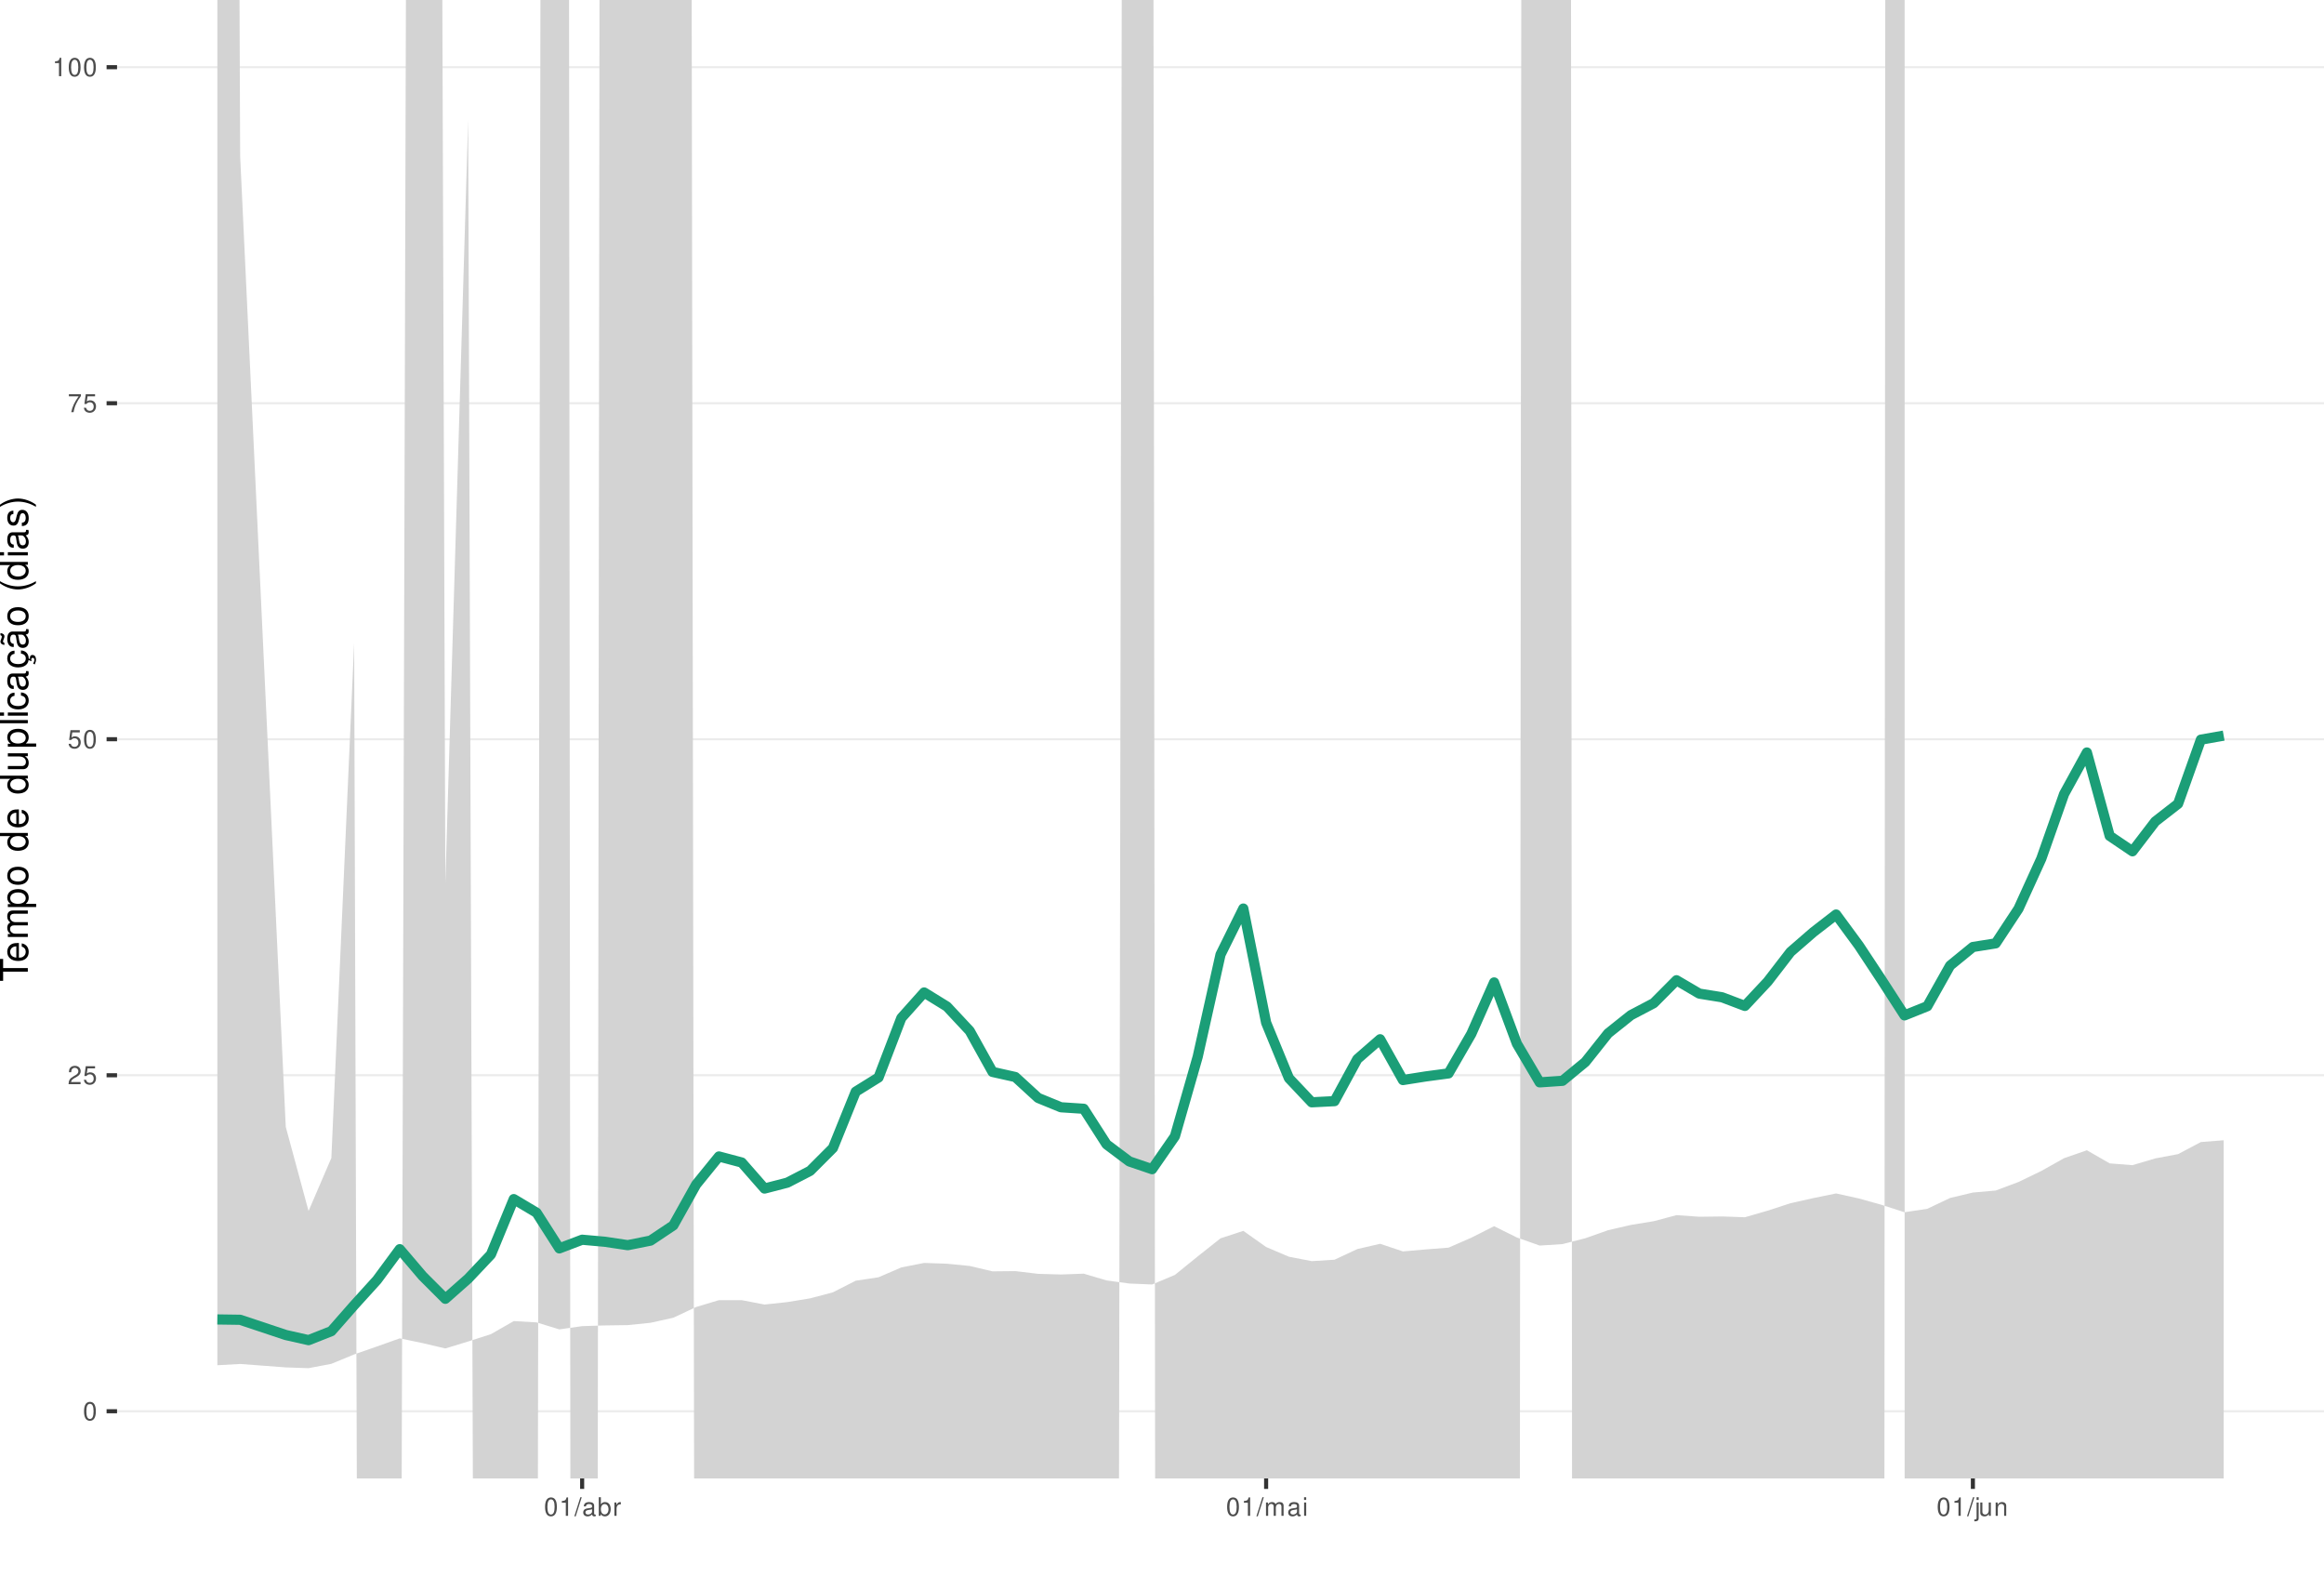
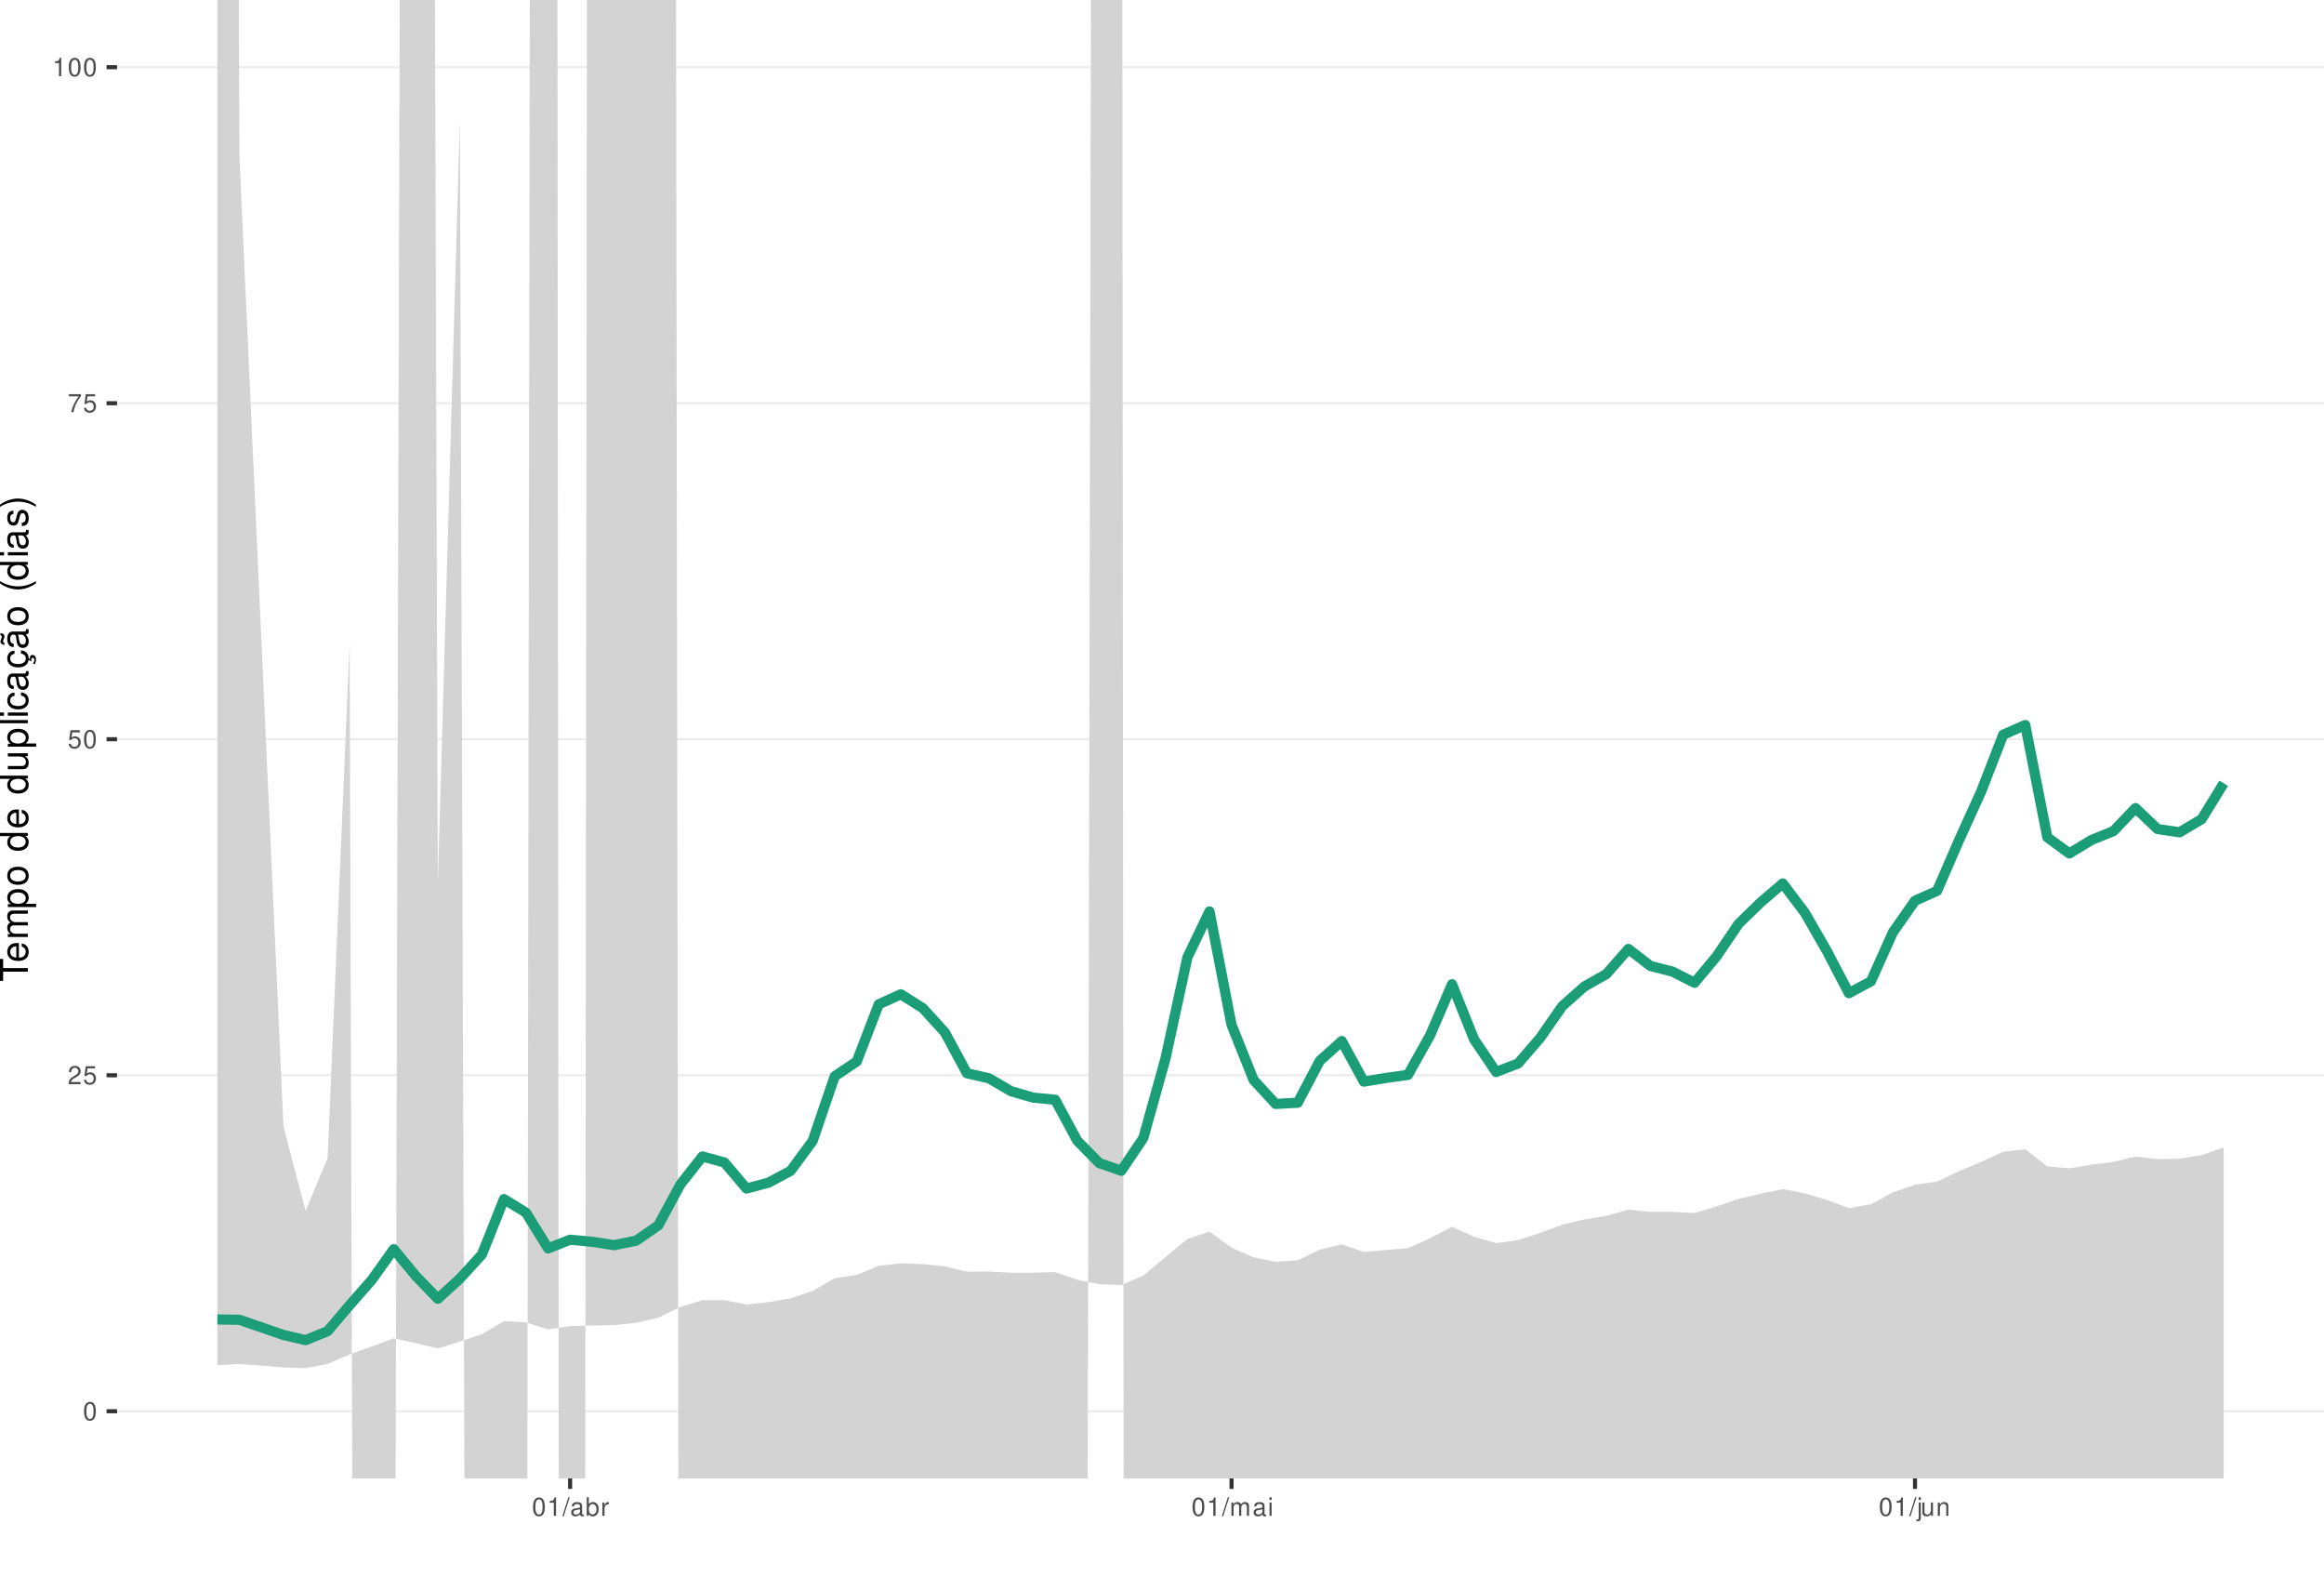
<svg xmlns="http://www.w3.org/2000/svg" xmlns:xlink="http://www.w3.org/1999/xlink" width="609pt" height="413pt" viewBox="0 0 609 413" version="1.1">
  <defs>
    <g>
      <symbol overflow="visible" id="glyph0-0">
        <path style="stroke:none;" d="" />
      </symbol>
      <symbol overflow="visible" id="glyph0-1">
        <path style="stroke:none;" d="M 1.828 -4.812 C 1.391 -4.812 0.984 -4.609 0.75 -4.281 C 0.438 -3.859 0.281 -3.219 0.281 -2.328 C 0.281 -0.703 0.812 0.156 1.828 0.156 C 2.828 0.156 3.375 -0.703 3.375 -2.297 C 3.375 -3.219 3.234 -3.844 2.922 -4.281 C 2.672 -4.625 2.281 -4.812 1.828 -4.812 Z M 1.828 -4.297 C 2.469 -4.297 2.781 -3.641 2.781 -2.344 C 2.781 -0.969 2.469 -0.328 1.812 -0.328 C 1.203 -0.328 0.891 -1 0.891 -2.328 C 0.891 -3.641 1.203 -4.297 1.828 -4.297 Z M 1.828 -4.297 " />
      </symbol>
      <symbol overflow="visible" id="glyph0-2">
        <path style="stroke:none;" d="M 3.375 -0.578 L 0.891 -0.578 C 0.938 -0.984 1.156 -1.234 1.734 -1.578 L 2.406 -1.953 C 3.062 -2.328 3.406 -2.812 3.406 -3.406 C 3.406 -3.812 3.234 -4.188 2.969 -4.438 C 2.688 -4.688 2.344 -4.812 1.891 -4.812 C 1.297 -4.812 0.844 -4.594 0.578 -4.188 C 0.422 -3.938 0.344 -3.641 0.328 -3.141 L 0.922 -3.141 C 0.938 -3.469 0.984 -3.672 1.062 -3.828 C 1.219 -4.125 1.516 -4.297 1.875 -4.297 C 2.406 -4.297 2.797 -3.906 2.797 -3.391 C 2.797 -3.016 2.578 -2.672 2.156 -2.438 L 1.547 -2.078 C 0.562 -1.516 0.281 -1.062 0.219 0 L 3.375 0 Z M 3.375 -0.578 " />
      </symbol>
      <symbol overflow="visible" id="glyph0-3">
        <path style="stroke:none;" d="M 3.172 -4.719 L 0.734 -4.719 L 0.375 -2.156 L 0.922 -2.156 C 1.188 -2.469 1.422 -2.594 1.797 -2.594 C 2.422 -2.594 2.812 -2.156 2.812 -1.453 C 2.812 -0.781 2.422 -0.359 1.781 -0.359 C 1.266 -0.359 0.953 -0.625 0.812 -1.156 L 0.234 -1.156 C 0.312 -0.766 0.375 -0.578 0.516 -0.406 C 0.781 -0.047 1.266 0.156 1.797 0.156 C 2.75 0.156 3.422 -0.547 3.422 -1.531 C 3.422 -2.469 2.797 -3.109 1.891 -3.109 C 1.562 -3.109 1.297 -3.016 1.016 -2.828 L 1.203 -4.141 L 3.172 -4.141 Z M 3.172 -4.719 " />
      </symbol>
      <symbol overflow="visible" id="glyph0-4">
        <path style="stroke:none;" d="M 3.469 -4.719 L 0.312 -4.719 L 0.312 -4.141 L 2.859 -4.141 C 1.734 -2.531 1.266 -1.547 0.922 0 L 1.547 0 C 1.797 -1.516 2.391 -2.812 3.469 -4.234 Z M 3.469 -4.719 " />
      </symbol>
      <symbol overflow="visible" id="glyph0-5">
        <path style="stroke:none;" d="M 1.719 -3.422 L 1.719 0 L 2.312 0 L 2.312 -4.812 L 1.922 -4.812 C 1.719 -4.078 1.578 -3.969 0.672 -3.859 L 0.672 -3.422 Z M 1.719 -3.422 " />
      </symbol>
      <symbol overflow="visible" id="glyph0-6">
        <path style="stroke:none;" d="M 1.531 -4.859 L -0.047 0.141 L 0.312 0.141 L 1.891 -4.859 Z M 1.531 -4.859 " />
      </symbol>
      <symbol overflow="visible" id="glyph0-7">
        <path style="stroke:none;" d="M 3.562 -0.328 C 3.5 -0.312 3.469 -0.312 3.438 -0.312 C 3.25 -0.312 3.141 -0.406 3.141 -0.578 L 3.141 -2.641 C 3.141 -3.25 2.688 -3.594 1.828 -3.594 C 1.312 -3.594 0.906 -3.438 0.672 -3.188 C 0.516 -3 0.453 -2.797 0.438 -2.453 L 0.984 -2.453 C 1.031 -2.875 1.297 -3.078 1.812 -3.078 C 2.312 -3.078 2.594 -2.891 2.594 -2.562 L 2.594 -2.406 C 2.578 -2.172 2.469 -2.078 2.016 -2.031 C 1.219 -1.922 1.109 -1.891 0.891 -1.812 C 0.484 -1.641 0.281 -1.328 0.281 -0.875 C 0.281 -0.25 0.719 0.156 1.422 0.156 C 1.859 0.156 2.219 0 2.609 -0.359 C 2.656 0 2.828 0.156 3.188 0.156 C 3.297 0.156 3.375 0.141 3.562 0.094 Z M 2.594 -1.094 C 2.594 -0.906 2.531 -0.797 2.375 -0.641 C 2.141 -0.438 1.875 -0.328 1.547 -0.328 C 1.109 -0.328 0.859 -0.547 0.859 -0.891 C 0.859 -1.266 1.094 -1.438 1.703 -1.531 C 2.297 -1.609 2.406 -1.641 2.594 -1.719 Z M 2.594 -1.094 " />
      </symbol>
      <symbol overflow="visible" id="glyph0-8">
        <path style="stroke:none;" d="M 0.359 -4.859 L 0.359 0 L 0.859 0 L 0.859 -0.453 C 1.125 -0.047 1.484 0.156 1.969 0.156 C 2.875 0.156 3.484 -0.594 3.484 -1.75 C 3.484 -2.891 2.922 -3.594 1.984 -3.594 C 1.516 -3.594 1.172 -3.406 0.906 -3.016 L 0.906 -4.859 Z M 1.891 -3.062 C 2.5 -3.062 2.906 -2.531 2.906 -1.703 C 2.906 -0.906 2.484 -0.359 1.891 -0.359 C 1.297 -0.359 0.906 -0.906 0.906 -1.719 C 0.906 -2.531 1.297 -3.062 1.891 -3.062 Z M 1.891 -3.062 " />
      </symbol>
      <symbol overflow="visible" id="glyph0-9">
        <path style="stroke:none;" d="M 0.453 -3.484 L 0.453 0 L 1.016 0 L 1.016 -1.812 C 1.031 -2.656 1.375 -3.016 2.141 -3 L 2.141 -3.562 C 2.047 -3.578 1.984 -3.594 1.922 -3.594 C 1.562 -3.594 1.297 -3.375 0.969 -2.859 L 0.969 -3.484 Z M 0.453 -3.484 " />
      </symbol>
      <symbol overflow="visible" id="glyph0-10">
        <path style="stroke:none;" d="M 0.469 -3.484 L 0.469 0 L 1.031 0 L 1.031 -2.188 C 1.031 -2.703 1.391 -3.109 1.844 -3.109 C 2.25 -3.109 2.484 -2.844 2.484 -2.406 L 2.484 0 L 3.047 0 L 3.047 -2.188 C 3.047 -2.703 3.422 -3.109 3.875 -3.109 C 4.266 -3.109 4.516 -2.844 4.516 -2.406 L 4.516 0 L 5.078 0 L 5.078 -2.609 C 5.078 -3.234 4.719 -3.594 4.062 -3.594 C 3.594 -3.594 3.312 -3.453 2.984 -3.062 C 2.781 -3.422 2.5 -3.594 2.047 -3.594 C 1.578 -3.594 1.266 -3.422 0.984 -3 L 0.984 -3.484 Z M 0.469 -3.484 " />
      </symbol>
      <symbol overflow="visible" id="glyph0-11">
        <path style="stroke:none;" d="M 1 -3.484 L 0.453 -3.484 L 0.453 0 L 1 0 Z M 1 -4.859 L 0.438 -4.859 L 0.438 -4.156 L 1 -4.156 Z M 1 -4.859 " />
      </symbol>
      <symbol overflow="visible" id="glyph0-12">
        <path style="stroke:none;" d="M 0.469 -3.484 L 0.469 0.5 C 0.469 0.859 0.359 0.969 0.016 0.969 C -0.031 0.969 -0.047 0.969 -0.125 0.953 L -0.125 1.438 C -0.047 1.438 -0.016 1.453 0.062 1.453 C 0.688 1.453 1.016 1.203 1.016 0.719 L 1.016 -3.484 Z M 1.016 -4.859 L 0.469 -4.859 L 0.469 -4.156 L 1.016 -4.156 Z M 1.016 -4.859 " />
      </symbol>
      <symbol overflow="visible" id="glyph0-13">
        <path style="stroke:none;" d="M 3.203 0 L 3.203 -3.484 L 2.656 -3.484 L 2.656 -1.516 C 2.656 -0.797 2.281 -0.328 1.703 -0.328 C 1.266 -0.328 0.984 -0.594 0.984 -1.016 L 0.984 -3.484 L 0.438 -3.484 L 0.438 -0.797 C 0.438 -0.219 0.859 0.156 1.547 0.156 C 2.062 0.156 2.391 -0.031 2.703 -0.484 L 2.703 0 Z M 3.203 0 " />
      </symbol>
      <symbol overflow="visible" id="glyph0-14">
        <path style="stroke:none;" d="M 0.469 -3.484 L 0.469 0 L 1.031 0 L 1.031 -1.922 C 1.031 -2.641 1.391 -3.109 1.969 -3.109 C 2.406 -3.109 2.688 -2.828 2.688 -2.422 L 2.688 0 L 3.234 0 L 3.234 -2.641 C 3.234 -3.219 2.812 -3.594 2.141 -3.594 C 1.625 -3.594 1.281 -3.391 0.984 -2.906 L 0.984 -3.484 Z M 0.469 -3.484 " />
      </symbol>
      <symbol overflow="visible" id="glyph1-0">
        <path style="stroke:none;" d="" />
      </symbol>
      <symbol overflow="visible" id="glyph1-1">
        <path style="stroke:none;" d="M -6.469 -3.547 L -6.469 -5.938 L -7.297 -5.938 L -7.297 -0.203 L -6.469 -0.203 L -6.469 -2.609 L 0 -2.609 L 0 -3.547 Z M -6.469 -3.547 " />
      </symbol>
      <symbol overflow="visible" id="glyph1-2">
        <path style="stroke:none;" d="M -2.344 -5.125 C -3.141 -5.125 -3.625 -5.062 -4.016 -4.922 C -4.875 -4.578 -5.391 -3.781 -5.391 -2.797 C -5.391 -1.344 -4.281 -0.406 -2.547 -0.406 C -0.812 -0.406 0.234 -1.297 0.234 -2.781 C 0.234 -3.984 -0.453 -4.812 -1.594 -5.016 L -1.594 -4.188 C -0.906 -3.953 -0.547 -3.484 -0.547 -2.812 C -0.547 -2.281 -0.781 -1.828 -1.219 -1.547 C -1.516 -1.344 -1.812 -1.281 -2.344 -1.266 Z M -3.016 -1.297 C -3.984 -1.359 -4.625 -1.953 -4.625 -2.797 C -4.625 -3.641 -3.953 -4.234 -3.016 -4.234 Z M -3.016 -1.297 " />
      </symbol>
      <symbol overflow="visible" id="glyph1-3">
        <path style="stroke:none;" d="M -5.234 -0.703 L 0 -0.703 L 0 -1.547 L -3.297 -1.547 C -4.047 -1.547 -4.656 -2.094 -4.656 -2.766 C -4.656 -3.391 -4.281 -3.734 -3.609 -3.734 L 0 -3.734 L 0 -4.578 L -3.297 -4.578 C -4.047 -4.578 -4.656 -5.125 -4.656 -5.812 C -4.656 -6.422 -4.266 -6.781 -3.609 -6.781 L 0 -6.781 L 0 -7.625 L -3.938 -7.625 C -4.875 -7.625 -5.391 -7.078 -5.391 -6.094 C -5.391 -5.406 -5.188 -4.984 -4.594 -4.484 C -5.156 -4.188 -5.391 -3.766 -5.391 -3.078 C -5.391 -2.375 -5.125 -1.906 -4.5 -1.469 L -5.234 -1.469 Z M -5.234 -0.703 " />
      </symbol>
      <symbol overflow="visible" id="glyph1-4">
        <path style="stroke:none;" d="M 2.188 -0.547 L 2.188 -1.375 L -0.547 -1.375 C -0.016 -1.812 0.234 -2.312 0.234 -2.984 C 0.234 -4.344 -0.859 -5.234 -2.531 -5.234 C -4.297 -5.234 -5.391 -4.375 -5.391 -2.984 C -5.391 -2.266 -5.062 -1.703 -4.453 -1.312 L -5.234 -1.312 L -5.234 -0.547 Z M -4.609 -2.844 C -4.609 -3.766 -3.797 -4.359 -2.547 -4.359 C -1.359 -4.359 -0.547 -3.75 -0.547 -2.844 C -0.547 -1.953 -1.344 -1.375 -2.578 -1.375 C -3.812 -1.375 -4.609 -1.953 -4.609 -2.844 Z M -4.609 -2.844 " />
      </symbol>
      <symbol overflow="visible" id="glyph1-5">
        <path style="stroke:none;" d="M -5.391 -2.719 C -5.391 -1.234 -4.344 -0.359 -2.578 -0.359 C -0.812 -0.359 0.234 -1.234 0.234 -2.734 C 0.234 -4.203 -0.812 -5.094 -2.547 -5.094 C -4.359 -5.094 -5.391 -4.234 -5.391 -2.719 Z M -4.625 -2.734 C -4.625 -3.672 -3.844 -4.234 -2.547 -4.234 C -1.312 -4.234 -0.547 -3.656 -0.547 -2.734 C -0.547 -1.797 -1.312 -1.234 -2.578 -1.234 C -3.844 -1.234 -4.625 -1.797 -4.625 -2.734 Z M -4.625 -2.734 " />
      </symbol>
      <symbol overflow="visible" id="glyph1-6">
        <path style="stroke:none;" d="" />
      </symbol>
      <symbol overflow="visible" id="glyph1-7">
        <path style="stroke:none;" d="M -7.297 -4.953 L -7.297 -4.125 L -4.578 -4.125 C -5.109 -3.766 -5.391 -3.203 -5.391 -2.516 C -5.391 -1.156 -4.297 -0.266 -2.625 -0.266 C -0.859 -0.266 0.234 -1.125 0.234 -2.547 C 0.234 -3.266 -0.047 -3.766 -0.688 -4.203 L 0 -4.203 L 0 -4.953 Z M -4.609 -2.656 C -4.609 -3.547 -3.812 -4.125 -2.562 -4.125 C -1.344 -4.125 -0.547 -3.547 -0.547 -2.656 C -0.547 -1.734 -1.359 -1.125 -2.578 -1.125 C -3.797 -1.125 -4.609 -1.734 -4.609 -2.656 Z M -4.609 -2.656 " />
      </symbol>
      <symbol overflow="visible" id="glyph1-8">
        <path style="stroke:none;" d="M 0 -4.812 L -5.234 -4.812 L -5.234 -3.984 L -2.266 -3.984 C -1.203 -3.984 -0.5 -3.438 -0.5 -2.562 C -0.5 -1.906 -0.906 -1.484 -1.531 -1.484 L -5.234 -1.484 L -5.234 -0.656 L -1.203 -0.656 C -0.328 -0.656 0.234 -1.297 0.234 -2.312 C 0.234 -3.094 -0.047 -3.578 -0.734 -4.062 L 0 -4.062 Z M 0 -4.812 " />
      </symbol>
      <symbol overflow="visible" id="glyph1-9">
        <path style="stroke:none;" d="M -7.297 -1.516 L -7.297 -0.688 L 0 -0.688 L 0 -1.516 Z M -7.297 -1.516 " />
      </symbol>
      <symbol overflow="visible" id="glyph1-10">
        <path style="stroke:none;" d="M -5.234 -1.5 L -5.234 -0.672 L 0 -0.672 L 0 -1.5 Z M -7.297 -1.5 L -7.297 -0.656 L -6.234 -0.656 L -6.234 -1.5 Z M -7.297 -1.5 " />
      </symbol>
      <symbol overflow="visible" id="glyph1-11">
        <path style="stroke:none;" d="M -3.484 -4.703 C -3.984 -4.672 -4.312 -4.562 -4.609 -4.359 C -5.094 -4 -5.391 -3.375 -5.391 -2.641 C -5.391 -1.219 -4.266 -0.312 -2.531 -0.312 C -0.844 -0.312 0.234 -1.203 0.234 -2.625 C 0.234 -3.875 -0.516 -4.672 -1.797 -4.766 L -1.797 -3.938 C -0.953 -3.797 -0.547 -3.359 -0.547 -2.656 C -0.547 -1.734 -1.297 -1.188 -2.531 -1.188 C -3.844 -1.188 -4.625 -1.719 -4.625 -2.625 C -4.625 -3.328 -4.203 -3.766 -3.484 -3.875 Z M -3.484 -4.703 " />
      </symbol>
      <symbol overflow="visible" id="glyph1-12">
        <path style="stroke:none;" d="M -0.484 -5.344 C -0.469 -5.266 -0.469 -5.219 -0.469 -5.172 C -0.469 -4.875 -0.625 -4.719 -0.875 -4.719 L -3.953 -4.719 C -4.891 -4.719 -5.391 -4.047 -5.391 -2.75 C -5.391 -1.984 -5.172 -1.375 -4.781 -1.016 C -4.516 -0.766 -4.203 -0.672 -3.688 -0.656 L -3.688 -1.484 C -4.328 -1.562 -4.625 -1.938 -4.625 -2.719 C -4.625 -3.484 -4.344 -3.891 -3.844 -3.891 L -3.625 -3.891 C -3.266 -3.875 -3.125 -3.703 -3.047 -3.016 C -2.891 -1.844 -2.844 -1.656 -2.719 -1.344 C -2.453 -0.734 -2 -0.422 -1.312 -0.422 C -0.375 -0.422 0.234 -1.078 0.234 -2.141 C 0.234 -2.797 0 -3.328 -0.547 -3.922 C 0 -3.984 0.234 -4.234 0.234 -4.781 C 0.234 -4.953 0.203 -5.062 0.141 -5.344 Z M -1.656 -3.891 C -1.375 -3.891 -1.203 -3.812 -0.969 -3.562 C -0.656 -3.219 -0.5 -2.812 -0.5 -2.312 C -0.5 -1.672 -0.812 -1.297 -1.344 -1.297 C -1.891 -1.297 -2.172 -1.656 -2.297 -2.547 C -2.422 -3.438 -2.453 -3.609 -2.594 -3.891 Z M -1.656 -3.891 " />
      </symbol>
      <symbol overflow="visible" id="glyph1-13">
        <path style="stroke:none;" d="M 0.234 -2.641 C 0.234 -3.875 -0.547 -4.703 -1.797 -4.766 L -1.797 -3.938 C -0.953 -3.797 -0.531 -3.359 -0.531 -2.656 C -0.531 -1.734 -1.281 -1.188 -2.516 -1.188 C -3.844 -1.188 -4.625 -1.719 -4.625 -2.625 C -4.625 -3.328 -4.203 -3.766 -3.484 -3.875 L -3.484 -4.703 C -3.984 -4.672 -4.312 -4.562 -4.609 -4.359 C -5.094 -4 -5.391 -3.375 -5.391 -2.641 C -5.391 -1.219 -4.266 -0.312 -2.531 -0.312 C -1.469 -0.312 -0.625 -0.672 -0.156 -1.312 C 0.047 -1.594 0.125 -1.812 0.203 -2.25 L 0.922 -1.938 L 0.984 -2.062 C 0.938 -2.188 0.906 -2.25 0.906 -2.375 C 0.906 -2.656 1.047 -2.828 1.281 -2.828 C 1.547 -2.828 1.734 -2.594 1.734 -2.297 C 1.734 -2.031 1.672 -1.844 1.438 -1.406 L 1.406 -1.312 L 1.812 -1.094 C 2.078 -1.75 2.141 -1.953 2.141 -2.344 C 2.141 -3.109 1.781 -3.578 1.203 -3.578 C 0.781 -3.578 0.547 -3.297 0.547 -2.797 C 0.547 -2.703 0.547 -2.641 0.562 -2.516 Z M 0.234 -2.641 " />
      </symbol>
      <symbol overflow="visible" id="glyph1-14">
        <path style="stroke:none;" d="M -0.484 -5.344 C -0.469 -5.266 -0.469 -5.219 -0.469 -5.172 C -0.469 -4.875 -0.625 -4.719 -0.875 -4.719 L -3.953 -4.719 C -4.891 -4.719 -5.391 -4.047 -5.391 -2.75 C -5.391 -1.984 -5.172 -1.375 -4.781 -1.016 C -4.516 -0.766 -4.203 -0.672 -3.688 -0.656 L -3.688 -1.484 C -4.328 -1.562 -4.625 -1.938 -4.625 -2.719 C -4.625 -3.484 -4.344 -3.891 -3.844 -3.891 L -3.625 -3.891 C -3.266 -3.875 -3.125 -3.703 -3.047 -3.016 C -2.891 -1.844 -2.844 -1.656 -2.719 -1.344 C -2.453 -0.734 -2 -0.422 -1.312 -0.422 C -0.375 -0.422 0.234 -1.078 0.234 -2.141 C 0.234 -2.797 0 -3.328 -0.547 -3.922 C 0 -3.984 0.234 -4.234 0.234 -4.781 C 0.234 -4.953 0.203 -5.062 0.141 -5.344 Z M -1.656 -3.891 C -1.375 -3.891 -1.203 -3.812 -0.969 -3.562 C -0.656 -3.219 -0.5 -2.812 -0.5 -2.312 C -0.5 -1.672 -0.812 -1.297 -1.344 -1.297 C -1.891 -1.297 -2.172 -1.656 -2.297 -2.547 C -2.422 -3.438 -2.453 -3.609 -2.594 -3.891 Z M -7.172 -3.75 C -6.922 -3.672 -6.812 -3.547 -6.812 -3.375 C -6.812 -3.25 -6.875 -2.984 -6.984 -2.734 C -7.156 -2.312 -7.172 -2.25 -7.172 -2.047 C -7.172 -1.594 -6.797 -1.297 -6.141 -1.188 L -6.141 -1.766 C -6.375 -1.812 -6.5 -1.938 -6.5 -2.094 C -6.5 -2.203 -6.469 -2.344 -6.375 -2.578 C -6.156 -3.156 -6.125 -3.234 -6.125 -3.438 C -6.125 -3.922 -6.484 -4.219 -7.172 -4.312 Z M -7.172 -3.75 " />
      </symbol>
      <symbol overflow="visible" id="glyph1-15">
        <path style="stroke:none;" d="M -7.297 -2.359 C -5.984 -1.359 -4.156 -0.734 -2.594 -0.734 C -1.016 -0.734 0.812 -1.359 2.125 -2.359 L 2.125 -2.906 C 0.688 -2.031 -0.984 -1.547 -2.594 -1.547 C -4.188 -1.547 -5.875 -2.031 -7.297 -2.906 Z M -7.297 -2.359 " />
      </symbol>
      <symbol overflow="visible" id="glyph1-16">
        <path style="stroke:none;" d="M -3.781 -4.375 C -4.812 -4.375 -5.391 -3.688 -5.391 -2.484 C -5.391 -1.266 -4.766 -0.469 -3.797 -0.469 C -2.969 -0.469 -2.578 -0.891 -2.281 -2.125 L -2.094 -2.906 C -1.953 -3.484 -1.734 -3.719 -1.375 -3.719 C -0.875 -3.719 -0.547 -3.234 -0.547 -2.5 C -0.547 -2.047 -0.672 -1.672 -0.891 -1.453 C -1.047 -1.328 -1.188 -1.266 -1.562 -1.219 L -1.562 -0.344 C -0.344 -0.375 0.234 -1.062 0.234 -2.438 C 0.234 -3.75 -0.422 -4.594 -1.438 -4.594 C -2.203 -4.594 -2.641 -4.156 -2.891 -3.109 L -3.078 -2.312 C -3.234 -1.625 -3.453 -1.344 -3.828 -1.344 C -4.312 -1.344 -4.625 -1.766 -4.625 -2.453 C -4.625 -3.125 -4.328 -3.484 -3.781 -3.5 Z M -3.781 -4.375 " />
      </symbol>
      <symbol overflow="visible" id="glyph1-17">
        <path style="stroke:none;" d="M 2.125 -0.938 C 0.812 -1.938 -1.016 -2.562 -2.578 -2.562 C -4.156 -2.562 -5.984 -1.938 -7.297 -0.938 L -7.297 -0.375 C -5.859 -1.266 -4.188 -1.75 -2.578 -1.75 C -0.984 -1.75 0.703 -1.266 2.125 -0.375 Z M 2.125 -0.938 " />
      </symbol>
    </g>
    <clipPath id="clip1">
      <path d="M 30.672 0 L 609 0 L 609 387.328 L 30.672 387.328 Z M 30.672 0 " />
    </clipPath>
    <clipPath id="clip2">
      <path d="M 30.672 369 L 609 369 L 609 370 L 30.672 370 Z M 30.672 369 " />
    </clipPath>
    <clipPath id="clip3">
      <path d="M 30.672 281 L 609 281 L 609 282 L 30.672 282 Z M 30.672 281 " />
    </clipPath>
    <clipPath id="clip4">
      <path d="M 30.672 193 L 609 193 L 609 194 L 30.672 194 Z M 30.672 193 " />
    </clipPath>
    <clipPath id="clip5">
      <path d="M 30.672 105 L 609 105 L 609 106 L 30.672 106 Z M 30.672 105 " />
    </clipPath>
    <clipPath id="clip6">
      <path d="M 30.672 17 L 609 17 L 609 18 L 30.672 18 Z M 30.672 17 " />
    </clipPath>
    <clipPath id="clip7">
      <path d="M 56 0 L 583 0 L 583 387.328 L 56 387.328 Z M 56 0 " />
    </clipPath>
  </defs>
  <g id="surface36">
    <rect x="0" y="0" width="609" height="413" style="fill:rgb(100%,100%,100%);fill-opacity:1;stroke:none;" />
    <rect x="0" y="0" width="609" height="413" style="fill:rgb(100%,100%,100%);fill-opacity:1;stroke:none;" />
    <path style="fill:none;stroke-width:1.067;stroke-linecap:round;stroke-linejoin:round;stroke:rgb(100%,100%,100%);stroke-opacity:1;stroke-miterlimit:10;" d="M 0 413 L 609 413 L 609 0 L 0 0 Z M 0 413 " />
    <g clip-path="url(#clip1)" clip-rule="nonzero">
      <path style=" stroke:none;fill-rule:nonzero;fill:rgb(100%,100%,100%);fill-opacity:1;" d="M 30.672 387.328 L 609 387.328 L 609 0 L 30.672 0 Z M 30.672 387.328 " />
    </g>
    <g clip-path="url(#clip2)" clip-rule="nonzero">
      <path style="fill:none;stroke-width:0.533;stroke-linecap:butt;stroke-linejoin:round;stroke:rgb(92.157%,92.157%,92.157%);stroke-opacity:1;stroke-miterlimit:10;" d="M 30.672 369.723 L 609 369.723 " />
    </g>
    <g clip-path="url(#clip3)" clip-rule="nonzero">
      <path style="fill:none;stroke-width:0.533;stroke-linecap:butt;stroke-linejoin:round;stroke:rgb(92.157%,92.157%,92.157%);stroke-opacity:1;stroke-miterlimit:10;" d="M 30.672 281.695 L 609 281.695 " />
    </g>
    <g clip-path="url(#clip4)" clip-rule="nonzero">
      <path style="fill:none;stroke-width:0.533;stroke-linecap:butt;stroke-linejoin:round;stroke:rgb(92.157%,92.157%,92.157%);stroke-opacity:1;stroke-miterlimit:10;" d="M 30.672 193.664 L 609 193.664 " />
    </g>
    <g clip-path="url(#clip5)" clip-rule="nonzero">
      <path style="fill:none;stroke-width:0.533;stroke-linecap:butt;stroke-linejoin:round;stroke:rgb(92.157%,92.157%,92.157%);stroke-opacity:1;stroke-miterlimit:10;" d="M 30.672 105.637 L 609 105.637 " />
    </g>
    <g clip-path="url(#clip6)" clip-rule="nonzero">
      <path style="fill:none;stroke-width:0.533;stroke-linecap:butt;stroke-linejoin:round;stroke:rgb(92.157%,92.157%,92.157%);stroke-opacity:1;stroke-miterlimit:10;" d="M 30.672 17.605 L 609 17.605 " />
    </g>
    <g clip-path="url(#clip7)" clip-rule="nonzero">
-       <path style=" stroke:none;fill-rule:nonzero;fill:rgb(82.745%,82.745%,82.745%);fill-opacity:1;" d="M 62.762 0 L 62.934 40.953 L 74.883 295.219 L 80.855 317.262 L 86.832 303.367 L 92.805 168.457 L 93.586 413 L 105.188 413 L 106.371 0 L 115.914 0 L 116.703 231.309 L 122.68 31.406 L 124.004 413 L 140.914 413 L 141.621 0 L 149.121 0 L 149.484 413 L 156.613 413 L 157.098 0 L 181.254 0 L 181.93 413 L 293.188 413 L 293.949 0 L 302.27 0 L 302.727 413 L 398.258 413 L 398.648 0 L 411.684 0 L 411.969 413 L 493.797 413 L 494.031 0 L 499.109 0 L 499.109 413 L 582.711 413 L 582.711 298.73 L 576.738 299.195 L 570.762 302.359 L 564.789 303.484 L 558.812 305.254 L 552.84 304.785 L 546.867 301.348 L 540.891 303.422 L 534.918 306.773 L 528.941 309.66 L 522.969 311.895 L 516.992 312.426 L 511.02 313.844 L 505.043 316.684 L 499.07 317.586 L 493.094 315.652 L 487.121 313.98 L 481.145 312.66 L 475.172 313.883 L 469.199 315.219 L 463.223 317.168 L 457.25 318.898 L 451.273 318.688 L 445.301 318.766 L 439.324 318.344 L 433.352 319.934 L 427.375 320.91 L 421.402 322.289 L 415.426 324.398 L 409.453 325.93 L 403.477 326.316 L 397.504 324.207 L 391.527 321.242 L 385.555 324.254 L 379.582 326.863 L 373.605 327.328 L 367.633 327.848 L 361.656 325.848 L 355.684 327.234 L 349.707 330.023 L 343.734 330.395 L 337.758 329.242 L 331.785 326.695 L 325.809 322.461 L 319.836 324.422 L 313.859 329.16 L 307.887 334 L 301.914 336.512 L 295.938 336.262 L 289.965 335.445 L 283.988 333.68 L 278.016 333.895 L 272.039 333.723 L 266.066 333.008 L 260.09 333.07 L 254.117 331.664 L 248.141 331.07 L 242.168 330.867 L 236.191 332.043 L 230.219 334.625 L 224.242 335.52 L 218.27 338.559 L 212.297 340.145 L 206.32 341.125 L 200.348 341.766 L 194.371 340.621 L 188.398 340.617 L 182.422 342.41 L 176.449 345.219 L 170.473 346.547 L 164.5 347.156 L 158.523 347.238 L 152.551 347.426 L 146.574 348.277 L 140.602 346.441 L 134.629 346.102 L 128.652 349.523 L 122.68 351.445 L 116.703 353.273 L 110.73 351.867 L 104.754 350.625 L 98.781 352.75 L 92.805 354.836 L 86.832 357.301 L 80.855 358.438 L 74.883 358.234 L 62.934 357.336 L 56.957 357.668 L 56.957 0 Z M 62.762 0 " />
-     </g>
-     <path style="fill:none;stroke-width:2.667;stroke-linecap:butt;stroke-linejoin:round;stroke:rgb(10.588%,61.961%,46.667%);stroke-opacity:1;stroke-miterlimit:10;" d="M 56.957 345.672 L 62.934 345.758 L 74.883 349.746 L 80.855 351.094 L 86.832 348.738 L 92.805 341.934 L 98.781 335.348 L 104.754 327.262 L 110.73 334.281 L 116.703 340.262 L 122.68 334.98 L 128.652 328.652 L 134.629 314.141 L 140.602 317.703 L 146.574 327.055 L 152.551 324.785 L 158.523 325.32 L 164.5 326.215 L 170.473 325.016 L 176.449 321.023 L 182.422 310.328 L 188.398 302.973 L 194.371 304.555 L 200.348 311.379 L 206.32 309.832 L 212.297 306.742 L 218.27 300.762 L 224.242 285.996 L 230.219 282.281 L 236.191 266.695 L 242.168 260.008 L 248.141 263.688 L 254.117 270.086 L 260.09 280.824 L 266.066 282.16 L 272.039 287.637 L 278.016 290.086 L 283.988 290.477 L 289.965 299.793 L 295.938 304.273 L 301.914 306.305 L 307.887 297.691 L 313.859 276.84 L 319.836 250.082 L 325.809 238.02 L 331.785 267.922 L 337.758 282.457 L 343.734 288.785 L 349.707 288.48 L 355.684 277.465 L 361.656 272.266 L 367.633 282.953 L 373.605 282.008 L 379.582 281.211 L 385.555 270.867 L 391.527 257.379 L 397.504 273.441 L 403.477 283.562 L 409.453 283.152 L 415.426 278.234 L 421.402 270.715 L 427.375 265.953 L 433.352 262.812 L 439.324 256.805 L 445.301 260.309 L 451.273 261.273 L 457.25 263.535 L 463.223 257.152 L 469.199 249.398 L 475.172 244.211 L 481.145 239.586 L 487.121 247.711 L 493.094 256.758 L 499.07 266.012 L 505.043 263.613 L 511.02 252.969 L 516.992 248.094 L 522.969 247.141 L 528.941 238.078 L 534.918 224.961 L 540.891 208.02 L 546.867 197.137 L 552.84 218.992 L 558.812 223.023 L 564.789 215.211 L 570.762 210.57 L 576.738 193.773 L 582.711 192.719 " />
+       <path style=" stroke:none;fill-rule:nonzero;fill:rgb(82.745%,82.745%,82.745%);fill-opacity:1;" d="M 62.57 0 L 62.738 40.953 L 74.293 295.219 L 80.07 317.262 L 85.848 303.367 L 91.625 168.457 L 92.379 413 L 103.598 413 L 104.742 0 L 113.973 0 L 114.734 231.309 L 120.512 31.406 L 121.793 413 L 138.145 413 L 138.828 0 L 146.082 0 L 146.434 413 L 153.328 413 L 153.797 0 L 177.156 0 L 177.812 413 L 284.973 413 L 285.891 0 L 294.102 0 L 294.465 413 L 582.711 413 L 582.711 300.605 L 576.934 302.617 L 571.156 303.559 L 565.379 303.691 L 559.602 302.988 L 553.824 304.398 L 548.047 305.117 L 542.27 306.078 L 536.492 305.586 L 530.715 301.078 L 524.938 301.75 L 519.16 304.375 L 513.383 306.809 L 507.605 309.555 L 501.828 310.383 L 496.051 312.371 L 490.273 315.492 L 484.496 316.52 L 478.719 314.344 L 472.941 312.633 L 467.164 311.531 L 461.383 312.742 L 455.605 314.07 L 449.828 316.055 L 444.051 317.801 L 438.273 317.484 L 432.496 317.473 L 426.719 316.922 L 420.941 318.52 L 415.164 319.461 L 409.387 320.836 L 403.609 322.988 L 397.832 324.867 L 392.055 325.691 L 386.277 324.004 L 380.5 321.391 L 374.723 324.402 L 368.945 327.004 L 363.168 327.473 L 357.391 327.996 L 351.613 326 L 345.836 327.391 L 340.059 330.176 L 334.281 330.551 L 328.5 329.402 L 322.723 326.867 L 316.945 322.645 L 311.168 324.605 L 305.391 329.336 L 299.613 334.164 L 293.836 336.672 L 288.059 336.43 L 282.281 335.27 L 276.504 333.254 L 270.727 333.441 L 264.949 333.434 L 259.172 333.109 L 253.395 333.172 L 247.617 331.773 L 241.84 331.184 L 236.062 330.98 L 230.285 331.617 L 224.508 333.996 L 218.73 334.883 L 212.953 338.191 L 207.176 340.145 L 201.398 341.125 L 195.621 341.766 L 189.84 340.621 L 184.062 340.617 L 178.285 342.41 L 172.508 345.219 L 166.73 346.547 L 160.953 347.156 L 155.176 347.238 L 149.398 347.426 L 143.621 348.277 L 137.844 346.441 L 132.066 346.102 L 126.289 349.523 L 120.512 351.445 L 114.734 353.273 L 108.957 351.867 L 103.18 350.625 L 97.402 352.75 L 91.625 354.836 L 85.848 357.301 L 80.07 358.438 L 74.293 358.234 L 62.738 357.336 L 56.957 357.668 L 56.957 0 Z M 62.57 0 " />
+     </g>
+     <path style="fill:none;stroke-width:2.667;stroke-linecap:butt;stroke-linejoin:round;stroke:rgb(10.588%,61.961%,46.667%);stroke-opacity:1;stroke-miterlimit:10;" d="M 56.957 345.672 L 62.738 345.758 L 74.293 349.746 L 80.07 351.094 L 85.848 348.738 L 91.625 341.934 L 97.402 335.348 L 103.18 327.262 L 108.957 334.281 L 114.734 340.262 L 120.512 334.98 L 126.289 328.652 L 132.066 314.141 L 137.844 317.703 L 143.621 327.055 L 149.398 324.785 L 155.176 325.32 L 160.953 326.215 L 166.73 325.016 L 172.508 321.023 L 178.285 310.328 L 184.062 302.973 L 189.84 304.555 L 195.621 311.379 L 201.398 309.832 L 207.176 306.742 L 212.953 298.91 L 218.73 281.969 L 224.508 278.082 L 230.285 263.109 L 236.062 260.48 L 241.84 264.133 L 247.617 270.496 L 253.395 281.18 L 259.172 282.496 L 264.949 285.883 L 270.727 287.555 L 276.504 288.109 L 282.281 298.832 L 288.059 304.707 L 293.836 306.711 L 299.613 298.137 L 305.391 277.395 L 311.168 250.777 L 316.945 238.77 L 322.723 268.488 L 328.5 282.93 L 334.281 289.211 L 340.059 288.898 L 345.836 277.926 L 351.613 272.738 L 357.391 283.363 L 363.168 282.41 L 368.945 281.609 L 374.723 271.301 L 380.5 257.855 L 386.277 272.285 L 392.055 280.84 L 397.832 278.598 L 403.609 271.895 L 409.387 263.598 L 415.164 258.457 L 420.941 255.199 L 426.719 248.609 L 432.496 253.074 L 438.273 254.543 L 444.051 257.473 L 449.828 250.539 L 455.605 242.016 L 461.383 236.402 L 467.164 231.449 L 472.941 239.086 L 478.719 249.137 L 484.496 260.199 L 490.273 257.09 L 496.051 244.223 L 501.828 235.977 L 507.605 233.391 L 513.383 220.07 L 519.16 207.348 L 524.938 192.473 L 530.715 189.941 L 536.492 219.348 L 542.27 223.586 L 548.047 220.07 L 553.824 217.734 L 559.602 211.699 L 565.379 217.195 L 571.156 218.043 L 576.934 214.602 L 582.711 205.207 " />
    <g style="fill:rgb(30.196%,30.196%,30.196%);fill-opacity:1;">
      <use xlink:href="#glyph0-1" x="21.738" y="372.07" />
    </g>
    <g style="fill:rgb(30.196%,30.196%,30.196%);fill-opacity:1;">
      <use xlink:href="#glyph0-2" x="17.738" y="284.043" />
      <use xlink:href="#glyph0-3" x="21.738" y="284.043" />
    </g>
    <g style="fill:rgb(30.196%,30.196%,30.196%);fill-opacity:1;">
      <use xlink:href="#glyph0-3" x="17.738" y="196.012" />
      <use xlink:href="#glyph0-1" x="21.738" y="196.012" />
    </g>
    <g style="fill:rgb(30.196%,30.196%,30.196%);fill-opacity:1;">
      <use xlink:href="#glyph0-4" x="17.738" y="107.984" />
      <use xlink:href="#glyph0-3" x="21.738" y="107.984" />
    </g>
    <g style="fill:rgb(30.196%,30.196%,30.196%);fill-opacity:1;">
      <use xlink:href="#glyph0-5" x="13.738" y="19.953" />
      <use xlink:href="#glyph0-1" x="17.738" y="19.953" />
      <use xlink:href="#glyph0-1" x="21.738" y="19.953" />
    </g>
    <path style="fill:none;stroke-width:1.067;stroke-linecap:butt;stroke-linejoin:round;stroke:rgb(20%,20%,20%);stroke-opacity:1;stroke-miterlimit:10;" d="M 27.93 369.723 L 30.672 369.723 " />
    <path style="fill:none;stroke-width:1.067;stroke-linecap:butt;stroke-linejoin:round;stroke:rgb(20%,20%,20%);stroke-opacity:1;stroke-miterlimit:10;" d="M 27.93 281.695 L 30.672 281.695 " />
    <path style="fill:none;stroke-width:1.067;stroke-linecap:butt;stroke-linejoin:round;stroke:rgb(20%,20%,20%);stroke-opacity:1;stroke-miterlimit:10;" d="M 27.93 193.664 L 30.672 193.664 " />
    <path style="fill:none;stroke-width:1.067;stroke-linecap:butt;stroke-linejoin:round;stroke:rgb(20%,20%,20%);stroke-opacity:1;stroke-miterlimit:10;" d="M 27.93 105.637 L 30.672 105.637 " />
    <path style="fill:none;stroke-width:1.067;stroke-linecap:butt;stroke-linejoin:round;stroke:rgb(20%,20%,20%);stroke-opacity:1;stroke-miterlimit:10;" d="M 27.93 17.605 L 30.672 17.605 " />
-     <path style="fill:none;stroke-width:1.067;stroke-linecap:butt;stroke-linejoin:round;stroke:rgb(20%,20%,20%);stroke-opacity:1;stroke-miterlimit:10;" d="M 152.551 390.07 L 152.551 387.328 " />
-     <path style="fill:none;stroke-width:1.067;stroke-linecap:butt;stroke-linejoin:round;stroke:rgb(20%,20%,20%);stroke-opacity:1;stroke-miterlimit:10;" d="M 331.785 390.07 L 331.785 387.328 " />
-     <path style="fill:none;stroke-width:1.067;stroke-linecap:butt;stroke-linejoin:round;stroke:rgb(20%,20%,20%);stroke-opacity:1;stroke-miterlimit:10;" d="M 516.992 390.07 L 516.992 387.328 " />
-     <g style="fill:rgb(30.196%,30.196%,30.196%);fill-opacity:1;">
-       <use xlink:href="#glyph0-1" x="142.551" y="397.109" />
-       <use xlink:href="#glyph0-5" x="146.551" y="397.109" />
-       <use xlink:href="#glyph0-6" x="150.551" y="397.109" />
-       <use xlink:href="#glyph0-7" x="152.551" y="397.109" />
-       <use xlink:href="#glyph0-8" x="156.551" y="397.109" />
-       <use xlink:href="#glyph0-9" x="160.551" y="397.109" />
-     </g>
-     <g style="fill:rgb(30.196%,30.196%,30.196%);fill-opacity:1;">
-       <use xlink:href="#glyph0-1" x="321.285" y="397.109" />
-       <use xlink:href="#glyph0-5" x="325.285" y="397.109" />
-       <use xlink:href="#glyph0-6" x="329.285" y="397.109" />
-       <use xlink:href="#glyph0-10" x="331.285" y="397.109" />
-       <use xlink:href="#glyph0-7" x="337.285" y="397.109" />
-       <use xlink:href="#glyph0-11" x="341.285" y="397.109" />
-     </g>
-     <g style="fill:rgb(30.196%,30.196%,30.196%);fill-opacity:1;">
-       <use xlink:href="#glyph0-1" x="507.492" y="397.109" />
-       <use xlink:href="#glyph0-5" x="511.492" y="397.109" />
-       <use xlink:href="#glyph0-6" x="515.492" y="397.109" />
-       <use xlink:href="#glyph0-12" x="517.492" y="397.109" />
-       <use xlink:href="#glyph0-13" x="518.492" y="397.109" />
-       <use xlink:href="#glyph0-14" x="522.492" y="397.109" />
+     <path style="fill:none;stroke-width:1.067;stroke-linecap:butt;stroke-linejoin:round;stroke:rgb(20%,20%,20%);stroke-opacity:1;stroke-miterlimit:10;" d="M 149.398 390.07 L 149.398 387.328 " />
+     <path style="fill:none;stroke-width:1.067;stroke-linecap:butt;stroke-linejoin:round;stroke:rgb(20%,20%,20%);stroke-opacity:1;stroke-miterlimit:10;" d="M 322.723 390.07 L 322.723 387.328 " />
+     <path style="fill:none;stroke-width:1.067;stroke-linecap:butt;stroke-linejoin:round;stroke:rgb(20%,20%,20%);stroke-opacity:1;stroke-miterlimit:10;" d="M 501.828 390.07 L 501.828 387.328 " />
+     <g style="fill:rgb(30.196%,30.196%,30.196%);fill-opacity:1;">
+       <use xlink:href="#glyph0-1" x="139.398" y="397.109" />
+       <use xlink:href="#glyph0-5" x="143.398" y="397.109" />
+       <use xlink:href="#glyph0-6" x="147.398" y="397.109" />
+       <use xlink:href="#glyph0-7" x="149.398" y="397.109" />
+       <use xlink:href="#glyph0-8" x="153.398" y="397.109" />
+       <use xlink:href="#glyph0-9" x="157.398" y="397.109" />
+     </g>
+     <g style="fill:rgb(30.196%,30.196%,30.196%);fill-opacity:1;">
+       <use xlink:href="#glyph0-1" x="312.223" y="397.109" />
+       <use xlink:href="#glyph0-5" x="316.223" y="397.109" />
+       <use xlink:href="#glyph0-6" x="320.223" y="397.109" />
+       <use xlink:href="#glyph0-10" x="322.223" y="397.109" />
+       <use xlink:href="#glyph0-7" x="328.223" y="397.109" />
+       <use xlink:href="#glyph0-11" x="332.223" y="397.109" />
+     </g>
+     <g style="fill:rgb(30.196%,30.196%,30.196%);fill-opacity:1;">
+       <use xlink:href="#glyph0-1" x="492.328" y="397.109" />
+       <use xlink:href="#glyph0-5" x="496.328" y="397.109" />
+       <use xlink:href="#glyph0-6" x="500.328" y="397.109" />
+       <use xlink:href="#glyph0-12" x="502.328" y="397.109" />
+       <use xlink:href="#glyph0-13" x="503.328" y="397.109" />
+       <use xlink:href="#glyph0-14" x="507.328" y="397.109" />
    </g>
    <g style="fill:rgb(0%,0%,0%);fill-opacity:1;">
      <use xlink:href="#glyph1-1" x="7.29" y="257.164" />
      <use xlink:href="#glyph1-2" x="7.29" y="252.164" />
      <use xlink:href="#glyph1-3" x="7.29" y="246.164" />
      <use xlink:href="#glyph1-4" x="7.29" y="238.164" />
      <use xlink:href="#glyph1-5" x="7.29" y="232.164" />
      <use xlink:href="#glyph1-6" x="7.29" y="226.164" />
      <use xlink:href="#glyph1-7" x="7.29" y="223.164" />
      <use xlink:href="#glyph1-2" x="7.29" y="217.164" />
      <use xlink:href="#glyph1-6" x="7.29" y="211.164" />
      <use xlink:href="#glyph1-7" x="7.29" y="208.164" />
      <use xlink:href="#glyph1-8" x="7.29" y="202.164" />
      <use xlink:href="#glyph1-4" x="7.29" y="196.164" />
      <use xlink:href="#glyph1-9" x="7.29" y="190.164" />
      <use xlink:href="#glyph1-10" x="7.29" y="188.164" />
      <use xlink:href="#glyph1-11" x="7.29" y="186.164" />
      <use xlink:href="#glyph1-12" x="7.29" y="181.164" />
      <use xlink:href="#glyph1-13" x="7.29" y="175.164" />
      <use xlink:href="#glyph1-14" x="7.29" y="170.164" />
      <use xlink:href="#glyph1-5" x="7.29" y="164.164" />
      <use xlink:href="#glyph1-6" x="7.29" y="158.164" />
      <use xlink:href="#glyph1-15" x="7.29" y="155.164" />
      <use xlink:href="#glyph1-7" x="7.29" y="152.164" />
      <use xlink:href="#glyph1-10" x="7.29" y="146.164" />
      <use xlink:href="#glyph1-12" x="7.29" y="144.164" />
      <use xlink:href="#glyph1-16" x="7.29" y="138.164" />
      <use xlink:href="#glyph1-17" x="7.29" y="133.164" />
    </g>
  </g>
</svg>
